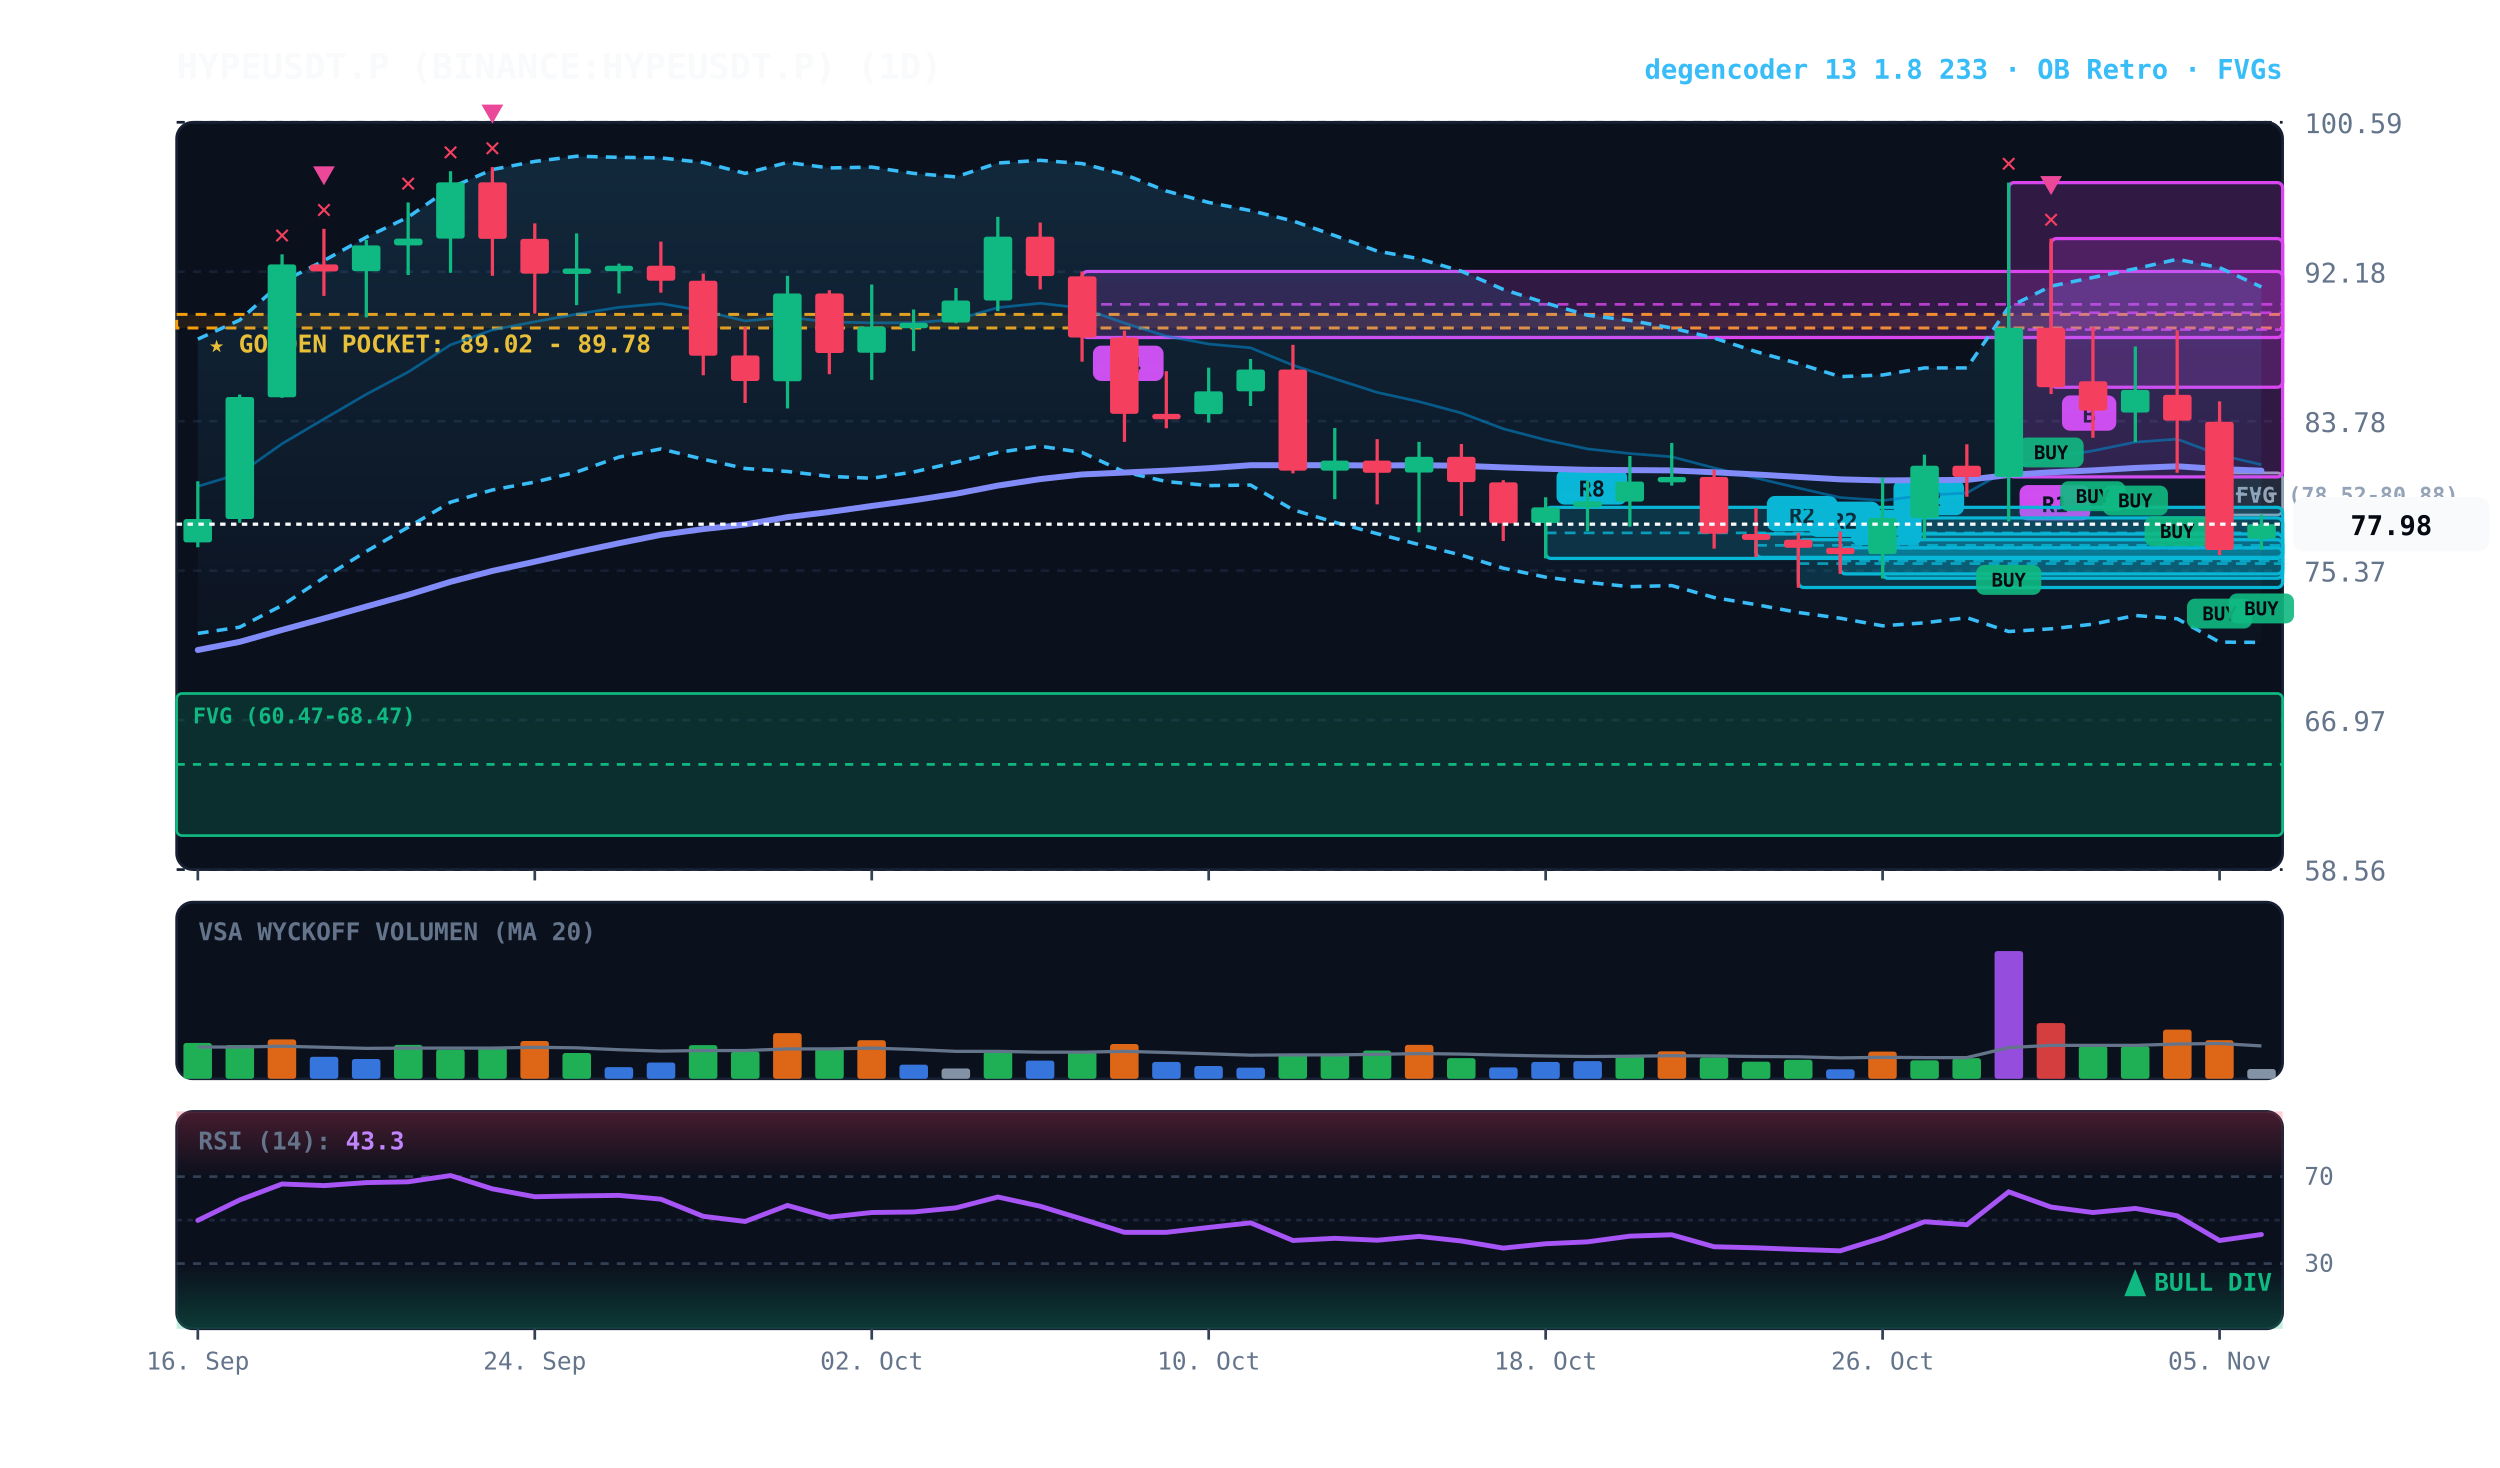
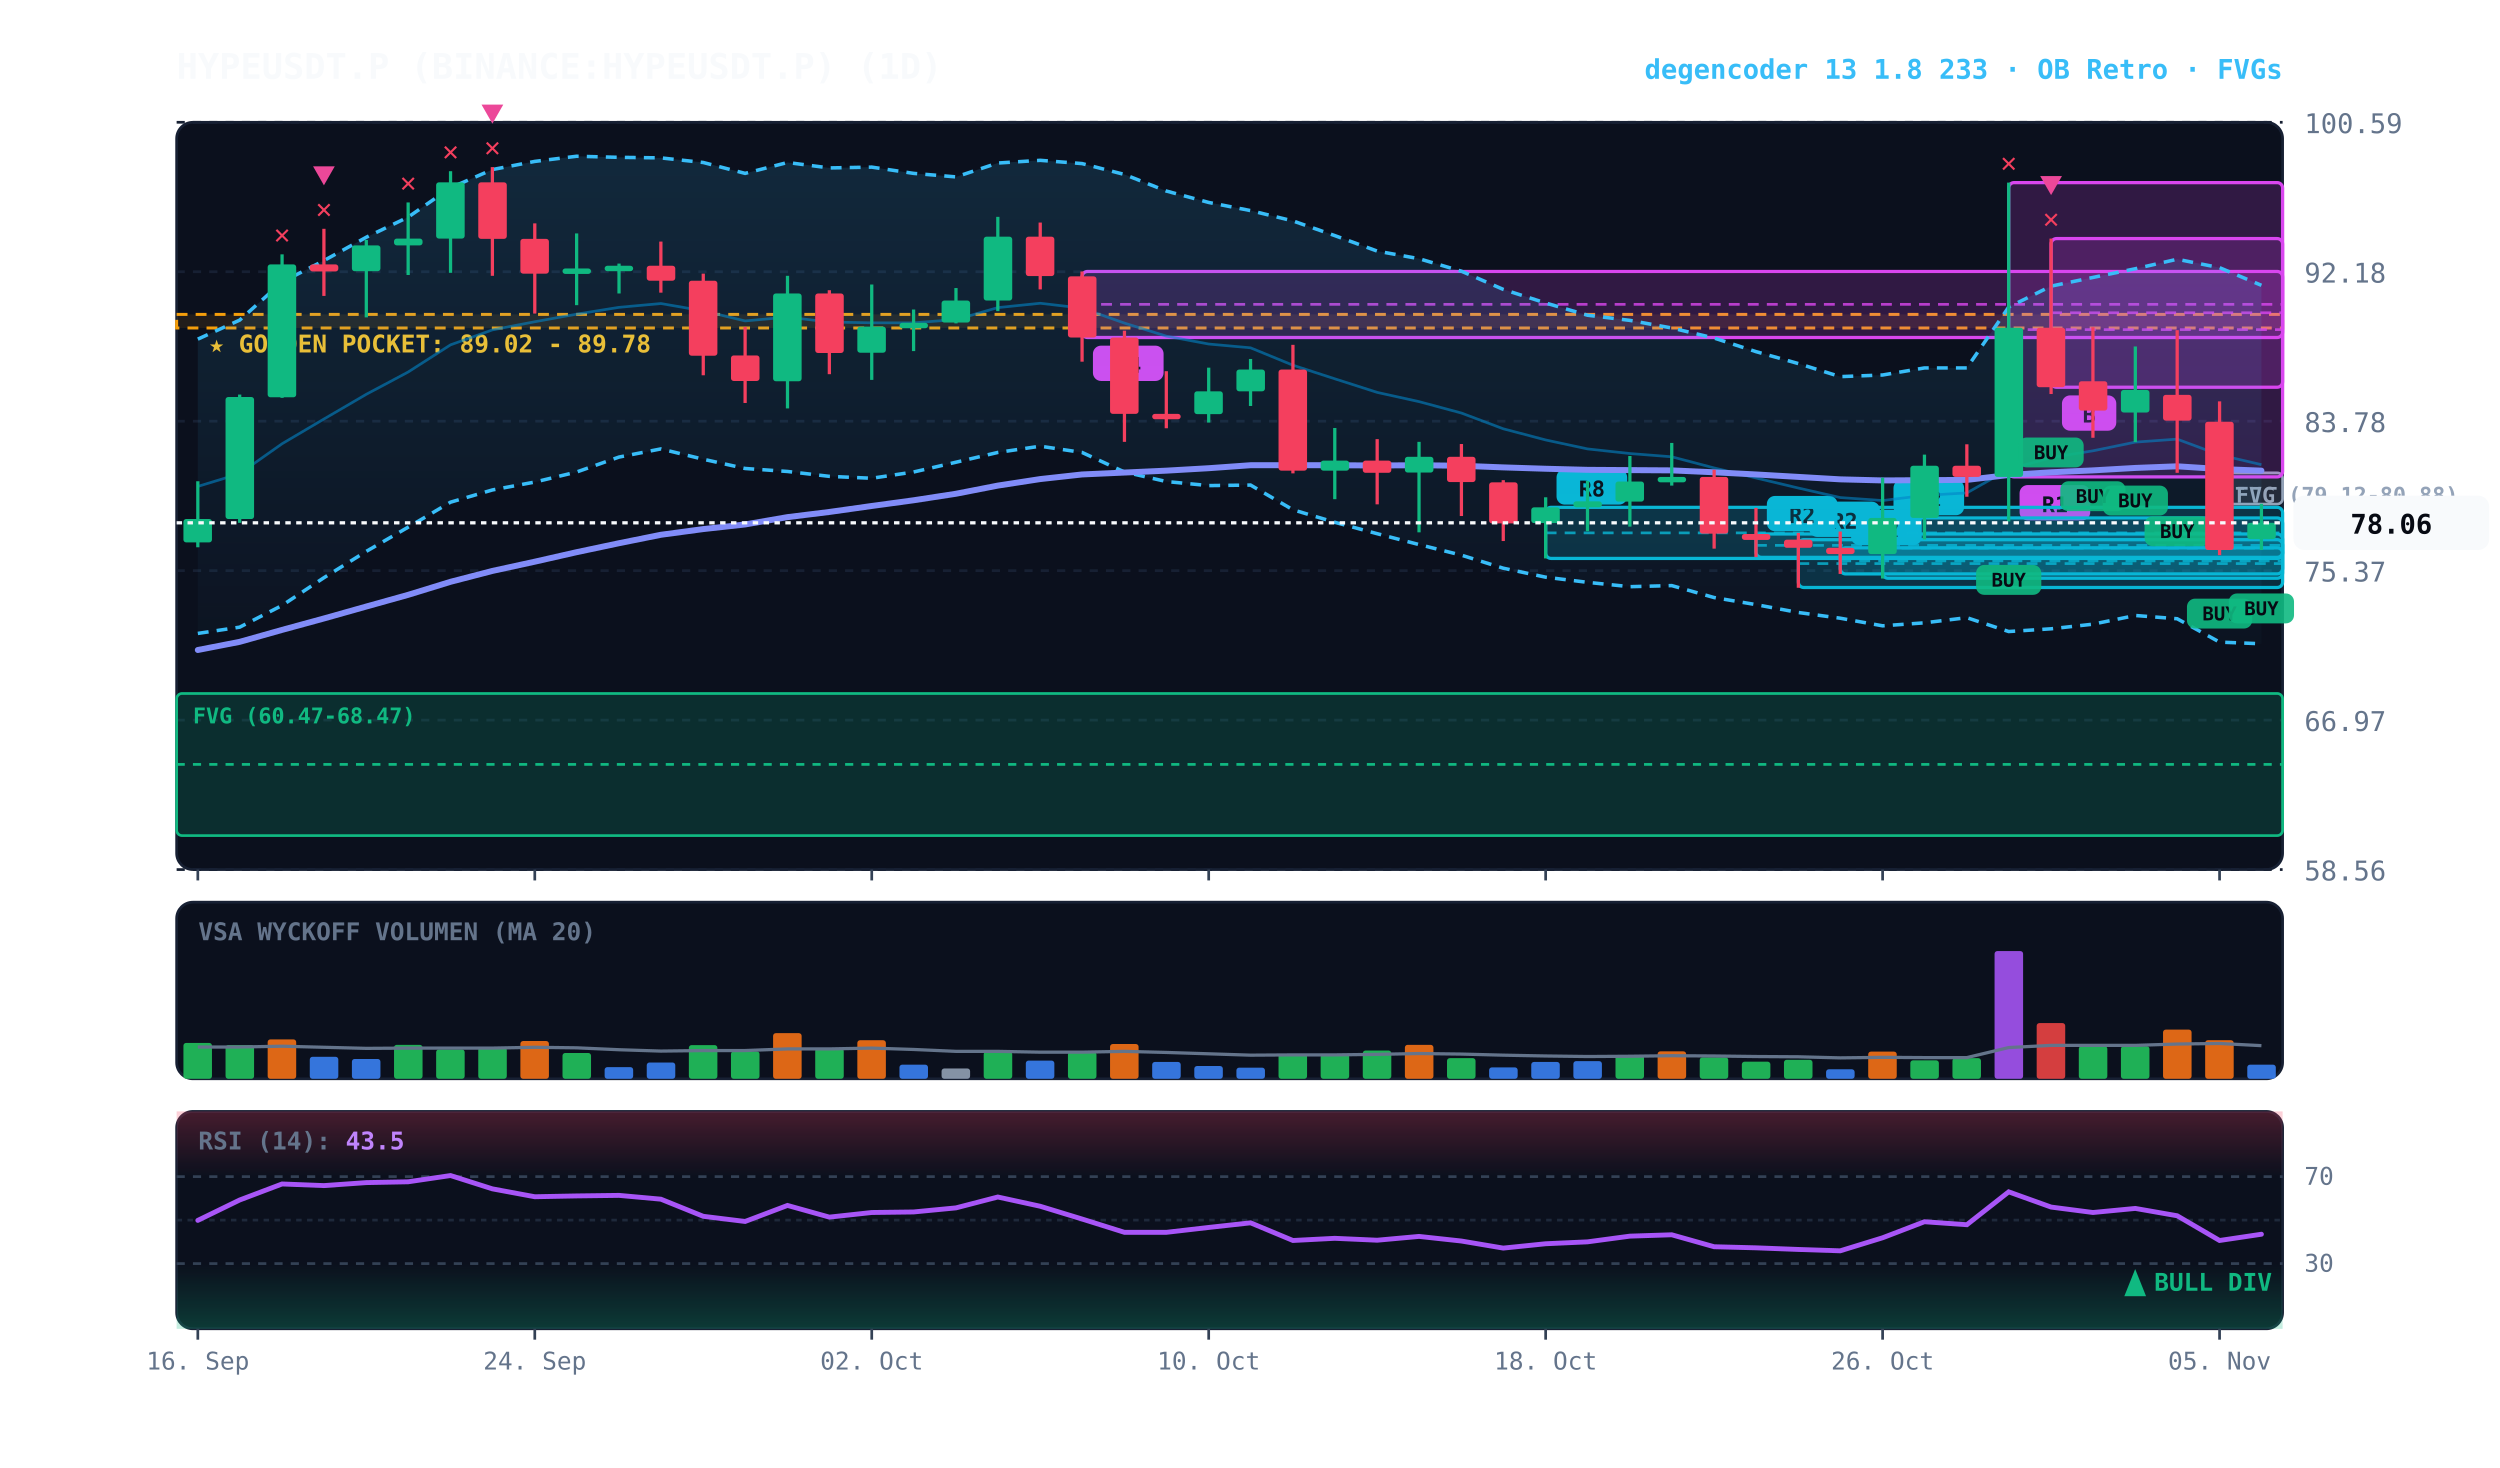
<svg xmlns="http://www.w3.org/2000/svg" viewBox="0 0 920 540" width="100%" height="100%" style="background:#070a13; font-family:'JetBrains Mono', monospace;">
  <defs>
    <linearGradient id="cloud-grad" x1="0%" y1="0%" x2="0%" y2="100%">
      <stop offset="0%" stop-color="#38bdf8" stop-opacity="0.14" />
      <stop offset="100%" stop-color="#38bdf8" stop-opacity="0.02" />
    </linearGradient>
    <linearGradient id="rsi-overbought" x1="0%" y1="0%" x2="0%" y2="100%">
      <stop offset="0%" stop-color="#f43f5e" stop-opacity="0.25" />
      <stop offset="100%" stop-color="#f43f5e" stop-opacity="0.0" />
    </linearGradient>
    <linearGradient id="rsi-oversold" x1="0%" y1="0%" x2="0%" y2="100%">
      <stop offset="0%" stop-color="#10b981" stop-opacity="0.0" />
      <stop offset="100%" stop-color="#10b981" stop-opacity="0.25" />
    </linearGradient>
  </defs>
  <rect x="65" y="45" width="775" height="275" fill="#0b101d" rx="6" stroke="#172033" stroke-width="1" />
  <rect x="65" y="332" width="775" height="65" fill="#0b101d" rx="6" stroke="#172033" stroke-width="1" />
  <rect x="65" y="409" width="775" height="80" fill="#0b101d" rx="6" stroke="#172033" stroke-width="1" />
  <line x1="65" y1="320.0" x2="840" y2="320.0" stroke="#172033" stroke-dasharray="3,3" stroke-width="1" />
  <text x="848" y="324.0" fill="#64748b" font-size="10" text-anchor="start">58.56</text>
  <line x1="65" y1="265.0" x2="840" y2="265.0" stroke="#172033" stroke-dasharray="3,3" stroke-width="1" />
  <text x="848" y="269.0" fill="#64748b" font-size="10" text-anchor="start">66.97</text>
  <line x1="65" y1="210.0" x2="840" y2="210.0" stroke="#172033" stroke-dasharray="3,3" stroke-width="1" />
  <text x="848" y="214.0" fill="#64748b" font-size="10" text-anchor="start">75.37</text>
  <line x1="65" y1="155.0" x2="840" y2="155.0" stroke="#172033" stroke-dasharray="3,3" stroke-width="1" />
  <text x="848" y="159.0" fill="#64748b" font-size="10" text-anchor="start">83.78</text>
  <line x1="65" y1="100.0" x2="840" y2="100.0" stroke="#172033" stroke-dasharray="3,3" stroke-width="1" />
  <text x="848" y="104.0" fill="#64748b" font-size="10" text-anchor="start">92.18</text>
  <line x1="65" y1="45.0" x2="840" y2="45.0" stroke="#172033" stroke-dasharray="3,3" stroke-width="1" />
  <text x="848" y="49.0" fill="#64748b" font-size="10" text-anchor="start">100.59</text>
  <rect x="65" y="115.7" width="775" height="5.0" fill="rgba(245, 158, 11, 0.10)" stroke="#f59e0b" stroke-dasharray="4,3" stroke-width="1.1" />
  <text x="77" y="129.7" fill="#fbbf24" font-size="9" font-weight="bold">★ GOLDEN POCKET: 89.02 - 89.78</text>
-   <rect x="816.8" y="174.0" width="23.2" height="15.5" fill="rgba(148, 163, 184, 0.18)" stroke="#94a3b8" stroke-width="1" rx="2" />
-   <line x1="816.8" y1="181.7" x2="840" y2="181.7" stroke="#94a3b8" stroke-dasharray="3,3" stroke-width="1" />
-   <text x="822.8" y="185.0" fill="#94a3b8" font-size="8" font-weight="bold">FVG (78.52-80.88)</text>
+   <rect x="816.8" y="174.0" width="23.2" height="11.5" fill="rgba(148, 163, 184, 0.18)" stroke="#94a3b8" stroke-width="1" rx="2" />
+   <line x1="816.8" y1="179.7" x2="840" y2="179.7" stroke="#94a3b8" stroke-dasharray="3,3" stroke-width="1" />
+   <text x="822.8" y="185.0" fill="#94a3b8" font-size="8" font-weight="bold">FVG (79.12-80.88)</text>
  <rect x="65.0" y="255.2" width="775.0" height="52.3" fill="rgba(16, 185, 129, 0.18)" stroke="#10b981" stroke-width="1" rx="2" />
  <line x1="65.0" y1="281.3" x2="840" y2="281.3" stroke="#10b981" stroke-dasharray="3,3" stroke-width="1" />
  <text x="71.0" y="266.2" fill="#10b981" font-size="8" font-weight="bold">FVG (60.47-68.47)</text>
  <rect x="754.8" y="87.8" width="85.2" height="54.7" fill="rgba(217, 70, 239, 0.18)" stroke="#d946ef" stroke-width="1.2" rx="2" />
  <line x1="754.8" y1="115.1" x2="840" y2="115.1" stroke="#d946ef" stroke-dasharray="4,3" stroke-width="1.0" opacity="0.8" />
  <rect x="758.8" y="145.5" width="20" height="13" fill="#d946ef" rx="3" />
  <text x="768.8" y="155.5" fill="#070a13" font-size="8" font-weight="bold" text-anchor="middle">B</text>
  <rect x="739.2" y="67.2" width="100.8" height="108.3" fill="rgba(217, 70, 239, 0.18)" stroke="#d946ef" stroke-width="1.2" rx="2" />
  <line x1="739.2" y1="121.3" x2="840" y2="121.3" stroke="#d946ef" stroke-dasharray="4,3" stroke-width="1.0" opacity="0.8" />
  <rect x="743.2" y="178.5" width="26" height="13" fill="#d946ef" rx="3" />
  <text x="756.2" y="188.5" fill="#070a13" font-size="8" font-weight="bold" text-anchor="middle">R1</text>
  <rect x="692.8" y="190.6" width="147.2" height="22.2" fill="rgba(6, 182, 212, 0.18)" stroke="#06b6d4" stroke-width="1.2" rx="2" />
  <line x1="692.8" y1="201.7" x2="840" y2="201.7" stroke="#06b6d4" stroke-dasharray="4,3" stroke-width="1.0" opacity="0.8" />
  <rect x="696.8" y="176.6" width="26" height="13" fill="#06b6d4" rx="3" />
  <text x="709.8" y="186.6" fill="#070a13" font-size="8" font-weight="bold" text-anchor="middle">R2</text>
  <rect x="677.2" y="201.6" width="162.8" height="9.6" fill="rgba(6, 182, 212, 0.18)" stroke="#06b6d4" stroke-width="1.2" rx="2" />
  <line x1="677.2" y1="206.4" x2="840" y2="206.4" stroke="#06b6d4" stroke-dasharray="4,3" stroke-width="1.0" opacity="0.8" />
  <rect x="681.2" y="187.6" width="26" height="13" fill="#06b6d4" rx="3" />
  <text x="694.2" y="197.6" fill="#070a13" font-size="8" font-weight="bold" text-anchor="middle">R2</text>
  <rect x="661.8" y="198.6" width="178.2" height="17.6" fill="rgba(6, 182, 212, 0.18)" stroke="#06b6d4" stroke-width="1.2" rx="2" />
  <line x1="661.8" y1="207.4" x2="840" y2="207.4" stroke="#06b6d4" stroke-dasharray="4,3" stroke-width="1.0" opacity="0.8" />
  <rect x="665.8" y="184.6" width="26" height="13" fill="#06b6d4" rx="3" />
  <text x="678.8" y="194.6" fill="#070a13" font-size="8" font-weight="bold" text-anchor="middle">R2</text>
  <rect x="646.2" y="196.5" width="193.8" height="8.6" fill="rgba(6, 182, 212, 0.18)" stroke="#06b6d4" stroke-width="1.2" rx="2" />
  <line x1="646.2" y1="200.7" x2="840" y2="200.7" stroke="#06b6d4" stroke-dasharray="4,3" stroke-width="1.0" opacity="0.8" />
  <rect x="650.2" y="182.5" width="26" height="13" fill="#06b6d4" rx="3" />
  <text x="663.2" y="192.5" fill="#070a13" font-size="8" font-weight="bold" text-anchor="middle">R2</text>
  <rect x="568.8" y="186.7" width="271.2" height="18.8" fill="rgba(6, 182, 212, 0.18)" stroke="#06b6d4" stroke-width="1.2" rx="2" />
  <line x1="568.8" y1="196.1" x2="840" y2="196.1" stroke="#06b6d4" stroke-dasharray="4,3" stroke-width="1.0" opacity="0.8" />
  <rect x="572.8" y="172.7" width="26" height="13" fill="#06b6d4" rx="3" />
  <text x="585.8" y="182.7" fill="#070a13" font-size="8" font-weight="bold" text-anchor="middle">R8</text>
  <rect x="398.2" y="99.9" width="441.8" height="24.3" fill="rgba(217, 70, 239, 0.18)" stroke="#d946ef" stroke-width="1.2" rx="2" />
  <line x1="398.2" y1="112.0" x2="840" y2="112.0" stroke="#d946ef" stroke-dasharray="4,3" stroke-width="1.0" opacity="0.8" />
  <rect x="402.2" y="127.2" width="26" height="13" fill="#d946ef" rx="3" />
  <text x="415.2" y="137.2" fill="#070a13" font-size="8" font-weight="bold" text-anchor="middle">R4</text>
-   <polygon points="72.8,124.8 88.2,117.8 103.8,103.8 119.2,95.9 134.8,87.3 150.2,79.9 165.8,69.1 181.2,62.4 196.8,59.4 212.2,57.5 227.8,57.9 243.2,58.1 258.8,59.8 274.2,63.8 289.8,59.8 305.2,61.8 320.8,61.5 336.2,63.8 351.8,65.1 367.2,60.0 382.8,59.0 398.2,60.2 413.8,64.2 429.2,70.3 444.8,74.5 460.2,77.5 475.8,81.3 491.2,86.7 506.8,92.4 522.2,95.2 537.8,99.8 553.2,106.5 568.8,111.5 584.2,116.0 599.8,117.9 615.2,120.7 630.8,124.4 646.2,129.4 661.8,133.8 677.2,138.6 692.8,138.0 708.2,135.4 723.8,135.4 739.2,113.0 754.8,105.3 770.2,102.1 785.8,98.9 801.2,95.4 816.8,98.5 832.2,105.6 832.2,236.4 816.8,236.3 801.2,227.7 785.8,226.5 770.2,229.7 754.8,231.4 739.2,232.4 723.8,227.3 708.2,229.2 692.8,230.3 677.2,227.5 661.8,225.4 646.2,222.5 630.8,219.9 615.2,215.5 599.8,215.9 584.2,214.3 568.8,212.4 553.2,209.1 537.8,204.3 522.2,200.4 506.8,196.4 491.2,192.2 475.8,187.6 460.2,178.5 444.8,178.7 429.2,177.2 413.8,173.7 398.2,166.5 382.8,164.2 367.2,166.5 351.8,170.1 336.2,173.7 320.8,176.0 305.2,175.3 289.8,173.5 274.2,172.4 258.8,169.0 243.2,165.2 227.8,168.2 212.2,173.7 196.8,177.4 181.2,180.3 165.8,184.8 150.2,194.0 134.8,202.9 119.2,212.6 103.8,222.8 88.2,230.8 72.8,233.1" fill="url(#cloud-grad)" />
-   <polyline points="72.8,124.8 88.2,117.8 103.8,103.8 119.2,95.9 134.8,87.3 150.2,79.9 165.8,69.1 181.2,62.4 196.8,59.4 212.2,57.5 227.8,57.9 243.2,58.1 258.8,59.8 274.2,63.8 289.8,59.8 305.2,61.8 320.8,61.5 336.2,63.8 351.8,65.1 367.2,60.0 382.8,59.0 398.2,60.2 413.8,64.2 429.2,70.3 444.8,74.5 460.2,77.5 475.8,81.3 491.2,86.7 506.8,92.4 522.2,95.2 537.8,99.8 553.2,106.5 568.8,111.5 584.2,116.0 599.8,117.9 615.2,120.7 630.8,124.4 646.2,129.4 661.8,133.8 677.2,138.6 692.8,138.0 708.2,135.4 723.8,135.4 739.2,113.0 754.8,105.3 770.2,102.1 785.8,98.9 801.2,95.4 816.8,98.5 832.2,105.6" fill="none" stroke="#38bdf8" stroke-width="1.3" stroke-dasharray="4,3" />
-   <polyline points="72.8,233.1 88.2,230.8 103.8,222.8 119.2,212.6 134.8,202.9 150.2,194.0 165.8,184.8 181.2,180.3 196.8,177.4 212.2,173.7 227.8,168.2 243.2,165.2 258.8,169.0 274.2,172.4 289.8,173.5 305.2,175.3 320.8,176.0 336.2,173.7 351.8,170.1 367.2,166.5 382.8,164.2 398.2,166.5 413.8,173.7 429.2,177.2 444.8,178.7 460.2,178.5 475.8,187.6 491.2,192.2 506.8,196.4 522.2,200.4 537.8,204.3 553.2,209.1 568.8,212.4 584.2,214.3 599.8,215.9 615.2,215.5 630.8,219.9 646.2,222.5 661.8,225.4 677.2,227.5 692.8,230.3 708.2,229.2 723.8,227.3 739.2,232.4 754.8,231.4 770.2,229.7 785.8,226.5 801.2,227.7 816.8,236.3 832.2,236.4" fill="none" stroke="#38bdf8" stroke-width="1.3" stroke-dasharray="4,3" />
+   <polygon points="72.8,124.8 88.2,117.8 103.8,103.8 119.2,95.9 134.8,87.3 150.2,79.9 165.8,69.1 181.2,62.4 196.8,59.4 212.2,57.5 227.8,57.9 243.2,58.1 258.8,59.8 274.2,63.8 289.8,59.8 305.2,61.8 320.8,61.5 336.2,63.8 351.8,65.1 367.2,60.0 382.8,59.0 398.2,60.2 413.8,64.2 429.2,70.3 444.8,74.5 460.2,77.5 475.8,81.3 491.2,86.7 506.8,92.4 522.2,95.2 537.8,99.8 553.2,106.5 568.8,111.5 584.2,116.0 599.8,117.9 615.2,120.7 630.8,124.4 646.2,129.4 661.8,133.8 677.2,138.6 692.8,138.0 708.2,135.4 723.8,135.4 739.2,113.0 754.8,105.3 770.2,102.1 785.8,98.9 801.2,95.4 816.8,98.5 832.2,105.0 832.2,236.9 816.8,236.3 801.2,227.7 785.8,226.5 770.2,229.7 754.8,231.4 739.2,232.4 723.8,227.3 708.2,229.2 692.8,230.3 677.2,227.5 661.8,225.4 646.2,222.5 630.8,219.9 615.2,215.5 599.8,215.9 584.2,214.3 568.8,212.4 553.2,209.1 537.8,204.3 522.2,200.4 506.8,196.4 491.2,192.2 475.8,187.6 460.2,178.5 444.8,178.7 429.2,177.2 413.8,173.7 398.2,166.5 382.8,164.2 367.2,166.5 351.8,170.1 336.2,173.7 320.8,176.0 305.2,175.3 289.8,173.5 274.2,172.4 258.8,169.0 243.2,165.2 227.8,168.2 212.2,173.7 196.8,177.4 181.2,180.3 165.8,184.8 150.2,194.0 134.8,202.9 119.2,212.6 103.8,222.8 88.2,230.8 72.8,233.1" fill="url(#cloud-grad)" />
+   <polyline points="72.8,124.8 88.2,117.8 103.8,103.8 119.2,95.9 134.8,87.3 150.2,79.9 165.8,69.1 181.2,62.4 196.8,59.4 212.2,57.5 227.8,57.9 243.2,58.1 258.8,59.8 274.2,63.8 289.8,59.8 305.2,61.8 320.8,61.5 336.2,63.8 351.8,65.1 367.2,60.0 382.8,59.0 398.2,60.2 413.8,64.2 429.2,70.3 444.8,74.5 460.2,77.5 475.8,81.3 491.2,86.7 506.8,92.4 522.2,95.2 537.8,99.8 553.2,106.5 568.8,111.5 584.2,116.0 599.8,117.9 615.2,120.7 630.8,124.4 646.2,129.4 661.8,133.8 677.2,138.6 692.8,138.0 708.2,135.4 723.8,135.4 739.2,113.0 754.8,105.3 770.2,102.1 785.8,98.9 801.2,95.4 816.8,98.5 832.2,105.0" fill="none" stroke="#38bdf8" stroke-width="1.3" stroke-dasharray="4,3" />
+   <polyline points="72.8,233.1 88.2,230.8 103.8,222.8 119.2,212.6 134.8,202.9 150.2,194.0 165.8,184.8 181.2,180.3 196.8,177.4 212.2,173.7 227.8,168.2 243.2,165.2 258.8,169.0 274.2,172.4 289.8,173.5 305.2,175.3 320.8,176.0 336.2,173.7 351.8,170.1 367.2,166.5 382.8,164.2 398.2,166.5 413.8,173.7 429.2,177.2 444.8,178.7 460.2,178.5 475.8,187.6 491.2,192.2 506.8,196.4 522.2,200.4 537.8,204.3 553.2,209.1 568.8,212.4 584.2,214.3 599.8,215.9 615.2,215.5 630.8,219.9 646.2,222.5 661.8,225.4 677.2,227.5 692.8,230.3 708.2,229.2 723.8,227.3 739.2,232.4 754.8,231.4 770.2,229.7 785.8,226.5 801.2,227.7 816.8,236.3 832.2,236.9" fill="none" stroke="#38bdf8" stroke-width="1.3" stroke-dasharray="4,3" />
  <polyline points="72.8,179.0 88.2,174.3 103.8,163.3 119.2,154.2 134.8,145.1 150.2,136.9 165.8,126.9 181.2,121.4 196.8,118.4 212.2,115.6 227.8,113.1 243.2,111.7 258.8,114.4 274.2,118.1 289.8,116.7 305.2,118.5 320.8,118.8 336.2,118.8 351.8,117.6 367.2,113.2 382.8,111.6 398.2,113.4 413.8,118.9 429.2,123.7 444.8,126.6 460.2,128.0 475.8,134.4 491.2,139.4 506.8,144.4 522.2,147.8 537.8,152.0 553.2,157.8 568.8,161.9 584.2,165.2 599.8,166.9 615.2,168.1 630.8,172.2 646.2,175.9 661.8,179.6 677.2,183.1 692.8,184.2 708.2,182.3 723.8,181.4 739.2,172.7 754.8,168.4 770.2,165.9 785.8,162.7 801.2,161.6 816.8,167.4 832.2,171.0" fill="none" stroke="#0284c7" stroke-width="1.0" stroke-opacity="0.6" />
  <polyline points="72.8,239.2 88.2,236.2 103.8,231.8 119.2,227.6 134.8,223.2 150.2,218.9 165.8,214.1 181.2,210.1 196.8,206.7 212.2,203.2 227.8,199.9 243.2,196.8 258.8,194.7 274.2,193.0 289.8,190.3 305.2,188.4 320.8,186.2 336.2,184.1 351.8,181.7 367.2,178.7 382.8,176.3 398.2,174.6 413.8,173.9 429.2,173.2 444.8,172.3 460.2,171.2 475.8,171.2 491.2,171.2 506.8,171.3 522.2,171.2 537.8,171.4 553.2,172.0 568.8,172.5 584.2,172.9 599.8,173.0 615.2,173.1 630.8,173.8 646.2,174.6 661.8,175.5 677.2,176.4 692.8,176.8 708.2,176.7 723.8,176.6 739.2,174.8 754.8,173.8 770.2,173.1 785.8,172.2 801.2,171.6 816.8,172.6 832.2,173.2" fill="none" stroke="#818cf8" stroke-width="2.2" stroke-linecap="round" />
  <line x1="72.8" y1="177.1" x2="72.8" y2="201.4" stroke="#10b981" stroke-width="1.2" />
  <rect x="67.5" y="191.0" width="10.5" height="8.6" fill="#10b981" rx="1" />
  <line x1="88.2" y1="145.2" x2="88.2" y2="192.4" stroke="#10b981" stroke-width="1.2" />
  <rect x="83.0" y="146.1" width="10.5" height="44.9" fill="#10b981" rx="1" />
  <line x1="103.8" y1="93.6" x2="103.8" y2="146.4" stroke="#10b981" stroke-width="1.2" />
  <rect x="98.5" y="97.3" width="10.5" height="48.9" fill="#10b981" rx="1" />
  <text x="103.8" y="89.6" fill="#f43f5e" font-size="10" font-weight="bold" text-anchor="middle">✕</text>
  <line x1="119.2" y1="84.2" x2="119.2" y2="108.9" stroke="#f43f5e" stroke-width="1.2" />
  <rect x="114.0" y="97.3" width="10.5" height="2.6" fill="#f43f5e" rx="1" />
  <text x="119.2" y="80.2" fill="#f43f5e" font-size="10" font-weight="bold" text-anchor="middle">✕</text>
  <polygon points="119.2,68.2 115.2,61.2 123.2,61.2" fill="#ec4899" />
  <line x1="134.8" y1="88.3" x2="134.8" y2="116.8" stroke="#10b981" stroke-width="1.2" />
  <rect x="129.5" y="90.3" width="10.5" height="9.5" fill="#10b981" rx="1" />
  <line x1="150.2" y1="74.5" x2="150.2" y2="101.2" stroke="#10b981" stroke-width="1.2" />
  <rect x="145.0" y="87.8" width="10.5" height="2.5" fill="#10b981" rx="1" />
  <text x="150.2" y="70.5" fill="#f43f5e" font-size="10" font-weight="bold" text-anchor="middle">✕</text>
  <line x1="165.8" y1="63.0" x2="165.8" y2="100.4" stroke="#10b981" stroke-width="1.2" />
  <rect x="160.5" y="67.1" width="10.5" height="20.7" fill="#10b981" rx="1" />
  <text x="165.8" y="59.0" fill="#f43f5e" font-size="10" font-weight="bold" text-anchor="middle">✕</text>
  <line x1="181.2" y1="61.5" x2="181.2" y2="101.5" stroke="#f43f5e" stroke-width="1.2" />
  <rect x="176.0" y="67.1" width="10.5" height="20.8" fill="#f43f5e" rx="1" />
  <text x="181.2" y="57.5" fill="#f43f5e" font-size="10" font-weight="bold" text-anchor="middle">✕</text>
  <polygon points="181.2,45.5 177.2,38.5 185.2,38.5" fill="#ec4899" />
  <line x1="196.8" y1="82.2" x2="196.8" y2="115.4" stroke="#f43f5e" stroke-width="1.2" />
  <rect x="191.5" y="87.9" width="10.5" height="12.8" fill="#f43f5e" rx="1" />
  <line x1="212.2" y1="85.9" x2="212.2" y2="112.3" stroke="#10b981" stroke-width="1.2" />
  <rect x="207.0" y="98.8" width="10.5" height="2.0" fill="#10b981" rx="1" />
  <line x1="227.8" y1="97.0" x2="227.8" y2="108.0" stroke="#10b981" stroke-width="1.2" />
  <rect x="222.5" y="97.8" width="10.5" height="2.0" fill="#10b981" rx="1" />
  <line x1="243.2" y1="88.9" x2="243.2" y2="107.7" stroke="#f43f5e" stroke-width="1.2" />
  <rect x="238.0" y="97.8" width="10.5" height="5.5" fill="#f43f5e" rx="1" />
  <line x1="258.8" y1="100.7" x2="258.8" y2="138.1" stroke="#f43f5e" stroke-width="1.2" />
  <rect x="253.5" y="103.3" width="10.5" height="27.6" fill="#f43f5e" rx="1" />
  <line x1="274.2" y1="120.3" x2="274.2" y2="148.3" stroke="#f43f5e" stroke-width="1.2" />
  <rect x="269.0" y="130.8" width="10.5" height="9.4" fill="#f43f5e" rx="1" />
  <line x1="289.8" y1="101.5" x2="289.8" y2="150.3" stroke="#10b981" stroke-width="1.2" />
  <rect x="284.5" y="108.0" width="10.5" height="32.3" fill="#10b981" rx="1" />
  <line x1="305.2" y1="106.8" x2="305.2" y2="137.7" stroke="#f43f5e" stroke-width="1.2" />
  <rect x="300.0" y="108.0" width="10.5" height="21.9" fill="#f43f5e" rx="1" />
  <line x1="320.8" y1="104.7" x2="320.8" y2="139.8" stroke="#10b981" stroke-width="1.2" />
  <rect x="315.5" y="120.2" width="10.5" height="9.6" fill="#10b981" rx="1" />
  <line x1="336.2" y1="113.9" x2="336.2" y2="129.2" stroke="#10b981" stroke-width="1.2" />
  <rect x="331.0" y="118.8" width="10.5" height="2.0" fill="#10b981" rx="1" />
  <line x1="351.8" y1="106.0" x2="351.8" y2="119.0" stroke="#10b981" stroke-width="1.2" />
  <rect x="346.5" y="110.6" width="10.5" height="8.1" fill="#10b981" rx="1" />
  <line x1="367.2" y1="79.8" x2="367.2" y2="114.5" stroke="#10b981" stroke-width="1.2" />
  <rect x="362.0" y="87.1" width="10.5" height="23.5" fill="#10b981" rx="1" />
  <line x1="382.8" y1="81.9" x2="382.8" y2="106.5" stroke="#f43f5e" stroke-width="1.2" />
  <rect x="377.5" y="87.1" width="10.5" height="14.5" fill="#f43f5e" rx="1" />
  <line x1="398.2" y1="99.9" x2="398.2" y2="133.1" stroke="#f43f5e" stroke-width="1.2" />
  <rect x="393.0" y="101.7" width="10.5" height="22.5" fill="#f43f5e" rx="1" />
  <line x1="413.8" y1="121.7" x2="413.8" y2="162.6" stroke="#f43f5e" stroke-width="1.2" />
  <rect x="408.5" y="124.2" width="10.5" height="28.1" fill="#f43f5e" rx="1" />
  <line x1="429.2" y1="136.6" x2="429.2" y2="157.6" stroke="#f43f5e" stroke-width="1.2" />
  <rect x="424.0" y="152.3" width="10.5" height="2.0" fill="#f43f5e" rx="1" />
  <line x1="444.8" y1="135.3" x2="444.8" y2="155.5" stroke="#10b981" stroke-width="1.2" />
  <rect x="439.5" y="144.0" width="10.5" height="8.4" fill="#10b981" rx="1" />
  <line x1="460.2" y1="132.1" x2="460.2" y2="149.4" stroke="#10b981" stroke-width="1.2" />
  <rect x="455.0" y="136.0" width="10.5" height="8.0" fill="#10b981" rx="1" />
  <line x1="475.8" y1="126.9" x2="475.8" y2="174.2" stroke="#f43f5e" stroke-width="1.2" />
  <rect x="470.5" y="136.0" width="10.5" height="37.2" fill="#f43f5e" rx="1" />
  <line x1="491.2" y1="157.5" x2="491.2" y2="183.7" stroke="#10b981" stroke-width="1.2" />
  <rect x="486.0" y="169.5" width="10.5" height="3.7" fill="#10b981" rx="1" />
  <line x1="506.8" y1="161.6" x2="506.8" y2="185.6" stroke="#f43f5e" stroke-width="1.2" />
  <rect x="501.5" y="169.5" width="10.5" height="4.5" fill="#f43f5e" rx="1" />
  <line x1="522.2" y1="162.6" x2="522.2" y2="195.9" stroke="#10b981" stroke-width="1.2" />
  <rect x="517.0" y="168.1" width="10.5" height="5.8" fill="#10b981" rx="1" />
  <line x1="537.8" y1="163.4" x2="537.8" y2="189.9" stroke="#f43f5e" stroke-width="1.2" />
  <rect x="532.5" y="168.1" width="10.5" height="9.3" fill="#f43f5e" rx="1" />
  <line x1="553.2" y1="176.7" x2="553.2" y2="199.1" stroke="#f43f5e" stroke-width="1.2" />
  <rect x="548.0" y="177.5" width="10.5" height="15.1" fill="#f43f5e" rx="1" />
  <line x1="568.8" y1="183.0" x2="568.8" y2="205.5" stroke="#10b981" stroke-width="1.2" />
  <rect x="563.5" y="186.7" width="10.5" height="5.8" fill="#10b981" rx="1" />
  <line x1="584.2" y1="177.0" x2="584.2" y2="195.5" stroke="#10b981" stroke-width="1.2" />
  <rect x="579.0" y="184.5" width="10.5" height="2.2" fill="#10b981" rx="1" />
  <line x1="599.8" y1="167.8" x2="599.8" y2="193.8" stroke="#10b981" stroke-width="1.2" />
  <rect x="594.5" y="177.2" width="10.5" height="7.4" fill="#10b981" rx="1" />
  <line x1="615.2" y1="163.0" x2="615.2" y2="178.7" stroke="#10b981" stroke-width="1.2" />
  <rect x="610.0" y="175.5" width="10.5" height="2.0" fill="#10b981" rx="1" />
  <line x1="630.8" y1="172.9" x2="630.8" y2="201.9" stroke="#f43f5e" stroke-width="1.2" />
  <rect x="625.5" y="175.5" width="10.5" height="20.9" fill="#f43f5e" rx="1" />
  <line x1="646.2" y1="186.9" x2="646.2" y2="205.0" stroke="#f43f5e" stroke-width="1.2" />
  <rect x="641.0" y="196.5" width="10.5" height="2.2" fill="#f43f5e" rx="1" />
  <line x1="661.8" y1="196.1" x2="661.8" y2="216.3" stroke="#f43f5e" stroke-width="1.2" />
  <rect x="656.5" y="198.6" width="10.5" height="3.0" fill="#f43f5e" rx="1" />
  <line x1="677.2" y1="195.6" x2="677.2" y2="211.2" stroke="#f43f5e" stroke-width="1.2" />
  <rect x="672.0" y="201.6" width="10.5" height="2.3" fill="#f43f5e" rx="1" />
  <line x1="692.8" y1="175.8" x2="692.8" y2="212.9" stroke="#10b981" stroke-width="1.2" />
  <rect x="687.5" y="190.6" width="10.5" height="13.3" fill="#10b981" rx="1" />
  <line x1="708.2" y1="167.3" x2="708.2" y2="198.5" stroke="#10b981" stroke-width="1.2" />
  <rect x="703.0" y="171.4" width="10.5" height="19.2" fill="#10b981" rx="1" />
  <line x1="723.8" y1="163.5" x2="723.8" y2="182.8" stroke="#f43f5e" stroke-width="1.2" />
  <rect x="718.5" y="171.4" width="10.5" height="4.1" fill="#f43f5e" rx="1" />
  <line x1="739.2" y1="67.2" x2="739.2" y2="191.9" stroke="#10b981" stroke-width="1.2" />
  <rect x="734.0" y="120.6" width="10.5" height="54.9" fill="#10b981" rx="1" />
  <rect x="727.2" y="207.9" width="24" height="11" fill="#10b981" rx="3" opacity="0.9" />
  <text x="739.2" y="215.9" fill="#070a13" font-size="7" font-weight="bold" text-anchor="middle">BUY</text>
  <text x="739.2" y="63.2" fill="#f43f5e" font-size="10" font-weight="bold" text-anchor="middle">✕</text>
  <line x1="754.8" y1="87.8" x2="754.8" y2="145.0" stroke="#f43f5e" stroke-width="1.2" />
  <rect x="749.5" y="120.6" width="10.5" height="21.9" fill="#f43f5e" rx="1" />
  <rect x="742.8" y="161.0" width="24" height="11" fill="#10b981" rx="3" opacity="0.9" />
  <text x="754.8" y="169.0" fill="#070a13" font-size="7" font-weight="bold" text-anchor="middle">BUY</text>
  <text x="754.8" y="83.8" fill="#f43f5e" font-size="10" font-weight="bold" text-anchor="middle">✕</text>
  <polygon points="754.8,71.8 750.8,64.8 758.8,64.8" fill="#ec4899" />
  <line x1="770.2" y1="120.4" x2="770.2" y2="161.1" stroke="#f43f5e" stroke-width="1.2" />
  <rect x="765.0" y="140.3" width="10.5" height="10.8" fill="#f43f5e" rx="1" />
  <rect x="758.2" y="177.1" width="24" height="11" fill="#10b981" rx="3" opacity="0.9" />
  <text x="770.2" y="185.1" fill="#070a13" font-size="7" font-weight="bold" text-anchor="middle">BUY</text>
  <line x1="785.8" y1="127.5" x2="785.8" y2="162.7" stroke="#10b981" stroke-width="1.2" />
  <rect x="780.5" y="143.5" width="10.5" height="8.3" fill="#10b981" rx="1" />
  <rect x="773.8" y="178.7" width="24" height="11" fill="#10b981" rx="3" opacity="0.9" />
  <text x="785.8" y="186.7" fill="#070a13" font-size="7" font-weight="bold" text-anchor="middle">BUY</text>
  <line x1="801.2" y1="121.5" x2="801.2" y2="174.0" stroke="#f43f5e" stroke-width="1.2" />
  <rect x="796.0" y="145.3" width="10.5" height="9.5" fill="#f43f5e" rx="1" />
  <rect x="789.2" y="190.0" width="24" height="11" fill="#10b981" rx="3" opacity="0.9" />
  <text x="801.2" y="198.0" fill="#070a13" font-size="7" font-weight="bold" text-anchor="middle">BUY</text>
  <line x1="816.8" y1="147.7" x2="816.8" y2="204.3" stroke="#f43f5e" stroke-width="1.2" />
  <rect x="811.5" y="155.2" width="10.5" height="47.2" fill="#f43f5e" rx="1" />
  <rect x="804.8" y="220.3" width="24" height="11" fill="#10b981" rx="3" opacity="0.9" />
  <text x="816.8" y="228.3" fill="#070a13" font-size="7" font-weight="bold" text-anchor="middle">BUY</text>
-   <line x1="832.2" y1="189.4" x2="832.2" y2="202.4" stroke="#10b981" stroke-width="1.2" />
-   <rect x="827.0" y="192.9" width="10.5" height="5.4" fill="#10b981" rx="1" />
+   <line x1="832.2" y1="185.4" x2="832.2" y2="202.4" stroke="#10b981" stroke-width="1.2" />
+   <rect x="827.0" y="192.4" width="10.5" height="6.0" fill="#10b981" rx="1" />
  <rect x="820.2" y="218.4" width="24" height="11" fill="#10b981" rx="3" opacity="0.9" />
  <text x="832.2" y="226.4" fill="#070a13" font-size="7" font-weight="bold" text-anchor="middle">BUY</text>
-   <line x1="65" y1="192.9" x2="840" y2="192.9" stroke="#f8fafc" stroke-width="1.2" stroke-dasharray="2,2" />
-   <rect x="844" y="182.9" width="72" height="20" fill="#f8fafc" rx="4" />
-   <text x="880" y="196.9" fill="#070a13" font-size="10" font-weight="bold" text-anchor="middle">77.98</text>
+   <line x1="65" y1="192.4" x2="840" y2="192.4" stroke="#f8fafc" stroke-width="1.2" stroke-dasharray="2,2" />
+   <rect x="844" y="182.4" width="72" height="20" fill="#f8fafc" rx="4" />
+   <text x="880" y="196.4" fill="#070a13" font-size="10" font-weight="bold" text-anchor="middle">78.06</text>
  <text x="73" y="346" fill="#64748b" font-size="9" font-weight="bold">VSA WYCKOFF VOLUMEN (MA 20)</text>
  <rect x="67.5" y="383.8" width="10.5" height="13.2" fill="#22c55e" opacity="0.88" rx="1" />
  <rect x="83.0" y="384.6" width="10.5" height="12.4" fill="#22c55e" opacity="0.88" rx="1" />
  <rect x="98.5" y="382.5" width="10.5" height="14.5" fill="#f97316" opacity="0.88" rx="1" />
  <rect x="114.0" y="388.9" width="10.5" height="8.1" fill="#3b82f6" opacity="0.88" rx="1" />
  <rect x="129.5" y="389.7" width="10.5" height="7.3" fill="#3b82f6" opacity="0.88" rx="1" />
  <rect x="145.0" y="384.5" width="10.5" height="12.5" fill="#22c55e" opacity="0.88" rx="1" />
  <rect x="160.5" y="386.2" width="10.5" height="10.8" fill="#22c55e" opacity="0.88" rx="1" />
  <rect x="176.0" y="385.4" width="10.5" height="11.6" fill="#22c55e" opacity="0.88" rx="1" />
  <rect x="191.5" y="383.1" width="10.5" height="13.9" fill="#f97316" opacity="0.88" rx="1" />
  <rect x="207.0" y="387.5" width="10.5" height="9.5" fill="#22c55e" opacity="0.88" rx="1" />
  <rect x="222.5" y="392.7" width="10.5" height="4.3" fill="#3b82f6" opacity="0.88" rx="1" />
  <rect x="238.0" y="391.0" width="10.5" height="6.0" fill="#3b82f6" opacity="0.88" rx="1" />
  <rect x="253.5" y="384.6" width="10.5" height="12.4" fill="#22c55e" opacity="0.88" rx="1" />
  <rect x="269.0" y="386.9" width="10.5" height="10.1" fill="#22c55e" opacity="0.88" rx="1" />
  <rect x="284.5" y="380.2" width="10.5" height="16.8" fill="#f97316" opacity="0.88" rx="1" />
  <rect x="300.0" y="385.8" width="10.5" height="11.2" fill="#22c55e" opacity="0.88" rx="1" />
  <rect x="315.5" y="382.8" width="10.5" height="14.2" fill="#f97316" opacity="0.88" rx="1" />
  <rect x="331.0" y="391.8" width="10.5" height="5.2" fill="#3b82f6" opacity="0.88" rx="1" />
  <rect x="346.5" y="393.2" width="10.5" height="3.8" fill="#94a3b8" opacity="0.88" rx="1" />
  <rect x="362.0" y="387.0" width="10.5" height="10.0" fill="#22c55e" opacity="0.88" rx="1" />
  <rect x="377.5" y="390.3" width="10.5" height="6.7" fill="#3b82f6" opacity="0.88" rx="1" />
  <rect x="393.0" y="387.1" width="10.5" height="9.9" fill="#22c55e" opacity="0.88" rx="1" />
  <rect x="408.5" y="384.2" width="10.5" height="12.8" fill="#f97316" opacity="0.88" rx="1" />
  <rect x="424.0" y="390.8" width="10.5" height="6.2" fill="#3b82f6" opacity="0.88" rx="1" />
  <rect x="439.5" y="392.3" width="10.5" height="4.7" fill="#3b82f6" opacity="0.88" rx="1" />
  <rect x="455.0" y="392.9" width="10.5" height="4.1" fill="#3b82f6" opacity="0.88" rx="1" />
  <rect x="470.5" y="387.9" width="10.5" height="9.1" fill="#22c55e" opacity="0.88" rx="1" />
  <rect x="486.0" y="387.9" width="10.5" height="9.1" fill="#22c55e" opacity="0.88" rx="1" />
  <rect x="501.5" y="386.6" width="10.5" height="10.4" fill="#22c55e" opacity="0.88" rx="1" />
  <rect x="517.0" y="384.5" width="10.5" height="12.5" fill="#f97316" opacity="0.88" rx="1" />
  <rect x="532.5" y="389.4" width="10.5" height="7.6" fill="#22c55e" opacity="0.88" rx="1" />
  <rect x="548.0" y="392.8" width="10.5" height="4.2" fill="#3b82f6" opacity="0.88" rx="1" />
  <rect x="563.5" y="390.8" width="10.5" height="6.2" fill="#3b82f6" opacity="0.88" rx="1" />
  <rect x="579.0" y="390.5" width="10.5" height="6.5" fill="#3b82f6" opacity="0.88" rx="1" />
  <rect x="594.5" y="388.3" width="10.5" height="8.7" fill="#22c55e" opacity="0.88" rx="1" />
  <rect x="610.0" y="386.9" width="10.5" height="10.1" fill="#f97316" opacity="0.88" rx="1" />
  <rect x="625.5" y="389.1" width="10.5" height="7.9" fill="#22c55e" opacity="0.88" rx="1" />
  <rect x="641.0" y="390.7" width="10.5" height="6.3" fill="#22c55e" opacity="0.88" rx="1" />
  <rect x="656.5" y="390.0" width="10.5" height="7.0" fill="#22c55e" opacity="0.88" rx="1" />
  <rect x="672.0" y="393.5" width="10.5" height="3.5" fill="#3b82f6" opacity="0.88" rx="1" />
  <rect x="687.5" y="387.0" width="10.5" height="10.0" fill="#f97316" opacity="0.88" rx="1" />
  <rect x="703.0" y="390.2" width="10.5" height="6.8" fill="#22c55e" opacity="0.88" rx="1" />
  <rect x="718.5" y="389.4" width="10.5" height="7.6" fill="#22c55e" opacity="0.88" rx="1" />
  <rect x="734.0" y="350.0" width="10.5" height="47.0" fill="#a855f7" opacity="0.88" rx="1" />
  <rect x="749.5" y="376.5" width="10.5" height="20.5" fill="#ef4444" opacity="0.88" rx="1" />
  <rect x="765.0" y="385.0" width="10.5" height="12.0" fill="#22c55e" opacity="0.88" rx="1" />
  <rect x="780.5" y="385.0" width="10.5" height="12.0" fill="#22c55e" opacity="0.88" rx="1" />
  <rect x="796.0" y="378.9" width="10.5" height="18.1" fill="#f97316" opacity="0.88" rx="1" />
  <rect x="811.5" y="382.8" width="10.5" height="14.2" fill="#f97316" opacity="0.88" rx="1" />
-   <rect x="827.0" y="393.4" width="10.5" height="3.6" fill="#94a3b8" opacity="0.88" rx="1" />
-   <polyline points="72.8,385.3 88.2,385.3 103.8,385.0 119.2,385.4 134.8,385.8 150.2,385.7 165.8,385.7 181.2,385.7 196.8,385.4 212.2,385.6 227.8,386.3 243.2,386.8 258.8,386.6 274.2,386.6 289.8,386.0 305.2,386.0 320.8,385.7 336.2,386.2 351.8,386.9 367.2,386.9 382.8,387.2 398.2,387.2 413.8,386.9 429.2,387.3 444.8,387.8 460.2,388.3 475.8,388.2 491.2,388.2 506.8,388.0 522.2,387.7 537.8,387.9 553.2,388.3 568.8,388.6 584.2,388.8 599.8,388.7 615.2,388.5 630.8,388.6 646.2,388.8 661.8,388.9 677.2,389.3 692.8,389.1 708.2,389.2 723.8,389.2 739.2,385.5 754.8,384.7 770.2,384.7 785.8,384.7 801.2,384.2 816.8,384.0 832.2,384.9" fill="none" stroke="#64748b" stroke-width="1.2" />
+   <rect x="827.0" y="391.8" width="10.5" height="5.2" fill="#3b82f6" opacity="0.88" rx="1" />
+   <polyline points="72.8,385.3 88.2,385.3 103.8,385.0 119.2,385.4 134.8,385.8 150.2,385.7 165.8,385.7 181.2,385.7 196.8,385.4 212.2,385.6 227.8,386.3 243.2,386.8 258.8,386.6 274.2,386.6 289.8,386.0 305.2,386.0 320.8,385.7 336.2,386.2 351.8,386.9 367.2,386.9 382.8,387.2 398.2,387.2 413.8,386.9 429.2,387.3 444.8,387.8 460.2,388.3 475.8,388.2 491.2,388.2 506.8,388.0 522.2,387.7 537.8,387.9 553.2,388.3 568.8,388.6 584.2,388.8 599.8,388.7 615.2,388.5 630.8,388.6 646.2,388.8 661.8,388.9 677.2,389.3 692.8,389.1 708.2,389.2 723.8,389.2 739.2,385.5 754.8,384.7 770.2,384.7 785.8,384.7 801.2,384.2 816.8,384.0 832.2,384.8" fill="none" stroke="#64748b" stroke-width="1.2" />
  <rect x="65" y="409" width="775" height="24.0" fill="url(#rsi-overbought)" />
  <rect x="65" y="465.0" width="775" height="24.0" fill="url(#rsi-oversold)" />
  <line x1="65" y1="433.0" x2="840" y2="433.0" stroke="#334155" stroke-dasharray="3,3" stroke-width="1" />
  <text x="848" y="436.0" fill="#64748b" font-size="9">70</text>
  <line x1="65" y1="449.0" x2="840" y2="449.0" stroke="#1e293b" stroke-dasharray="2,2" stroke-width="1" />
  <line x1="65" y1="465.0" x2="840" y2="465.0" stroke="#334155" stroke-dasharray="3,3" stroke-width="1" />
  <text x="848" y="468.0" fill="#64748b" font-size="9">30</text>
-   <polyline points="72.8,449.1 88.2,441.6 103.8,435.7 119.2,436.3 134.8,435.2 150.2,434.9 165.8,432.6 181.2,437.5 196.8,440.4 212.2,440.1 227.8,439.9 243.2,441.3 258.8,447.6 274.2,449.5 289.8,443.6 305.2,447.9 320.8,446.2 336.2,446.0 351.8,444.5 367.2,440.5 382.8,443.9 398.2,448.6 413.8,453.5 429.2,453.5 444.8,451.7 460.2,450.0 475.8,456.5 491.2,455.7 506.8,456.4 522.2,455.0 537.8,456.7 553.2,459.3 568.8,457.7 584.2,457.0 599.8,454.9 615.2,454.4 630.8,458.8 646.2,459.2 661.8,459.8 677.2,460.3 692.8,455.5 708.2,449.6 723.8,450.7 739.2,438.6 754.8,444.2 770.2,446.2 785.8,444.7 801.2,447.4 816.8,456.5 832.2,454.3" fill="none" stroke="#a855f7" stroke-width="1.8" stroke-linecap="round" />
+   <polyline points="72.8,449.1 88.2,441.6 103.8,435.7 119.2,436.3 134.8,435.2 150.2,434.9 165.8,432.6 181.2,437.5 196.8,440.4 212.2,440.1 227.8,439.9 243.2,441.3 258.8,447.6 274.2,449.5 289.8,443.6 305.2,447.9 320.8,446.2 336.2,446.0 351.8,444.5 367.2,440.5 382.8,443.9 398.2,448.6 413.8,453.5 429.2,453.5 444.8,451.7 460.2,450.0 475.8,456.5 491.2,455.7 506.8,456.4 522.2,455.0 537.8,456.7 553.2,459.3 568.8,457.7 584.2,457.0 599.8,454.9 615.2,454.4 630.8,458.8 646.2,459.2 661.8,459.8 677.2,460.3 692.8,455.5 708.2,449.6 723.8,450.7 739.2,438.6 754.8,444.2 770.2,446.2 785.8,444.7 801.2,447.4 816.8,456.5 832.2,454.2" fill="none" stroke="#a855f7" stroke-width="1.8" stroke-linecap="round" />
  <g transform="translate(785.75, 477)">
    <path d="M 0 -10 L 4 0 L -4 0 Z" fill="#10b981" />
    <text x="7" y="-2" fill="#10b981" font-size="9" font-weight="bold">BULL DIV</text>
  </g>
-   <text x="73" y="423" fill="#64748b" font-size="9" font-weight="bold">RSI (14): <tspan fill="#c084fc">43.3</tspan>
+   <text x="73" y="423" fill="#64748b" font-size="9" font-weight="bold">RSI (14): <tspan fill="#c084fc">43.5</tspan>
  </text>
  <line x1="72.8" y1="320" x2="72.8" y2="324" stroke="#334155" stroke-width="1" />
  <line x1="72.8" y1="489" x2="72.8" y2="493" stroke="#334155" stroke-width="1" />
  <text x="72.8" y="504" fill="#64748b" font-size="9" text-anchor="middle">16. Sep</text>
  <line x1="196.8" y1="320" x2="196.8" y2="324" stroke="#334155" stroke-width="1" />
  <line x1="196.8" y1="489" x2="196.8" y2="493" stroke="#334155" stroke-width="1" />
  <text x="196.8" y="504" fill="#64748b" font-size="9" text-anchor="middle">24. Sep</text>
  <line x1="320.8" y1="320" x2="320.8" y2="324" stroke="#334155" stroke-width="1" />
  <line x1="320.8" y1="489" x2="320.8" y2="493" stroke="#334155" stroke-width="1" />
  <text x="320.8" y="504" fill="#64748b" font-size="9" text-anchor="middle">02. Oct</text>
  <line x1="444.8" y1="320" x2="444.8" y2="324" stroke="#334155" stroke-width="1" />
  <line x1="444.8" y1="489" x2="444.8" y2="493" stroke="#334155" stroke-width="1" />
  <text x="444.8" y="504" fill="#64748b" font-size="9" text-anchor="middle">10. Oct</text>
  <line x1="568.8" y1="320" x2="568.8" y2="324" stroke="#334155" stroke-width="1" />
  <line x1="568.8" y1="489" x2="568.8" y2="493" stroke="#334155" stroke-width="1" />
  <text x="568.8" y="504" fill="#64748b" font-size="9" text-anchor="middle">18. Oct</text>
  <line x1="692.8" y1="320" x2="692.8" y2="324" stroke="#334155" stroke-width="1" />
  <line x1="692.8" y1="489" x2="692.8" y2="493" stroke="#334155" stroke-width="1" />
  <text x="692.8" y="504" fill="#64748b" font-size="9" text-anchor="middle">26. Oct</text>
  <line x1="816.8" y1="320" x2="816.8" y2="324" stroke="#334155" stroke-width="1" />
  <line x1="816.8" y1="489" x2="816.8" y2="493" stroke="#334155" stroke-width="1" />
  <text x="816.8" y="504" fill="#64748b" font-size="9" text-anchor="middle">05. Nov</text>
  <text x="65" y="29" fill="#f8fafc" font-size="13" font-weight="bold">HYPEUSDT.P (BINANCE:HYPEUSDT.P) (1D)</text>
  <text x="840" y="29" fill="#38bdf8" font-size="10" font-weight="bold" text-anchor="end">degencoder 13 1.8 233 · OB Retro · FVGs</text>
</svg>
